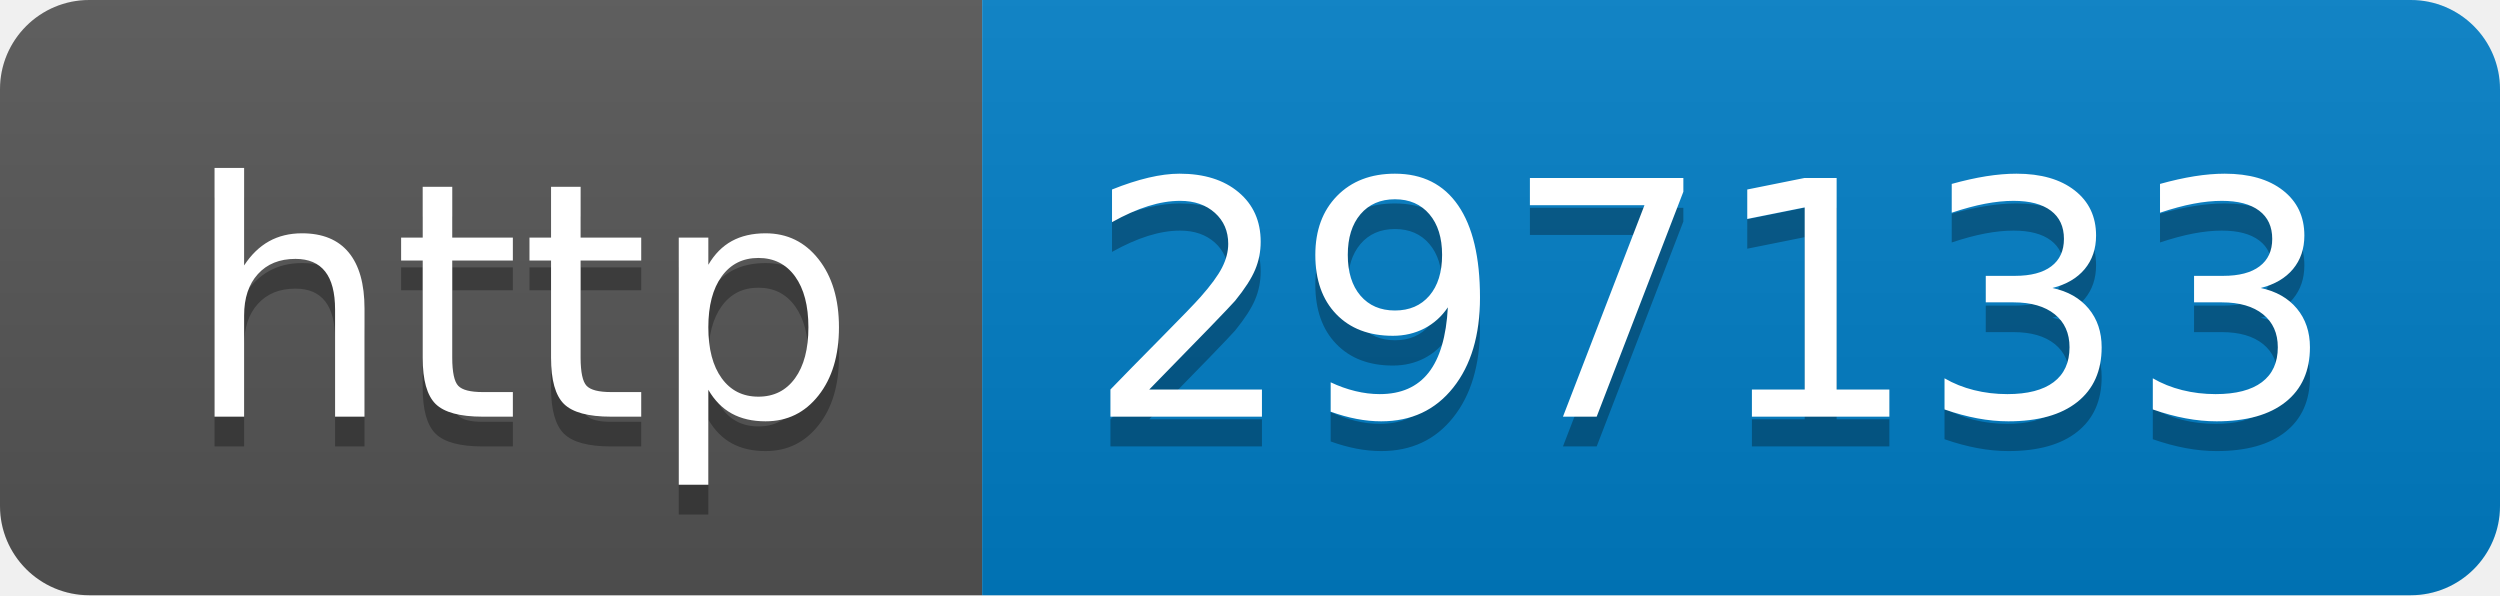
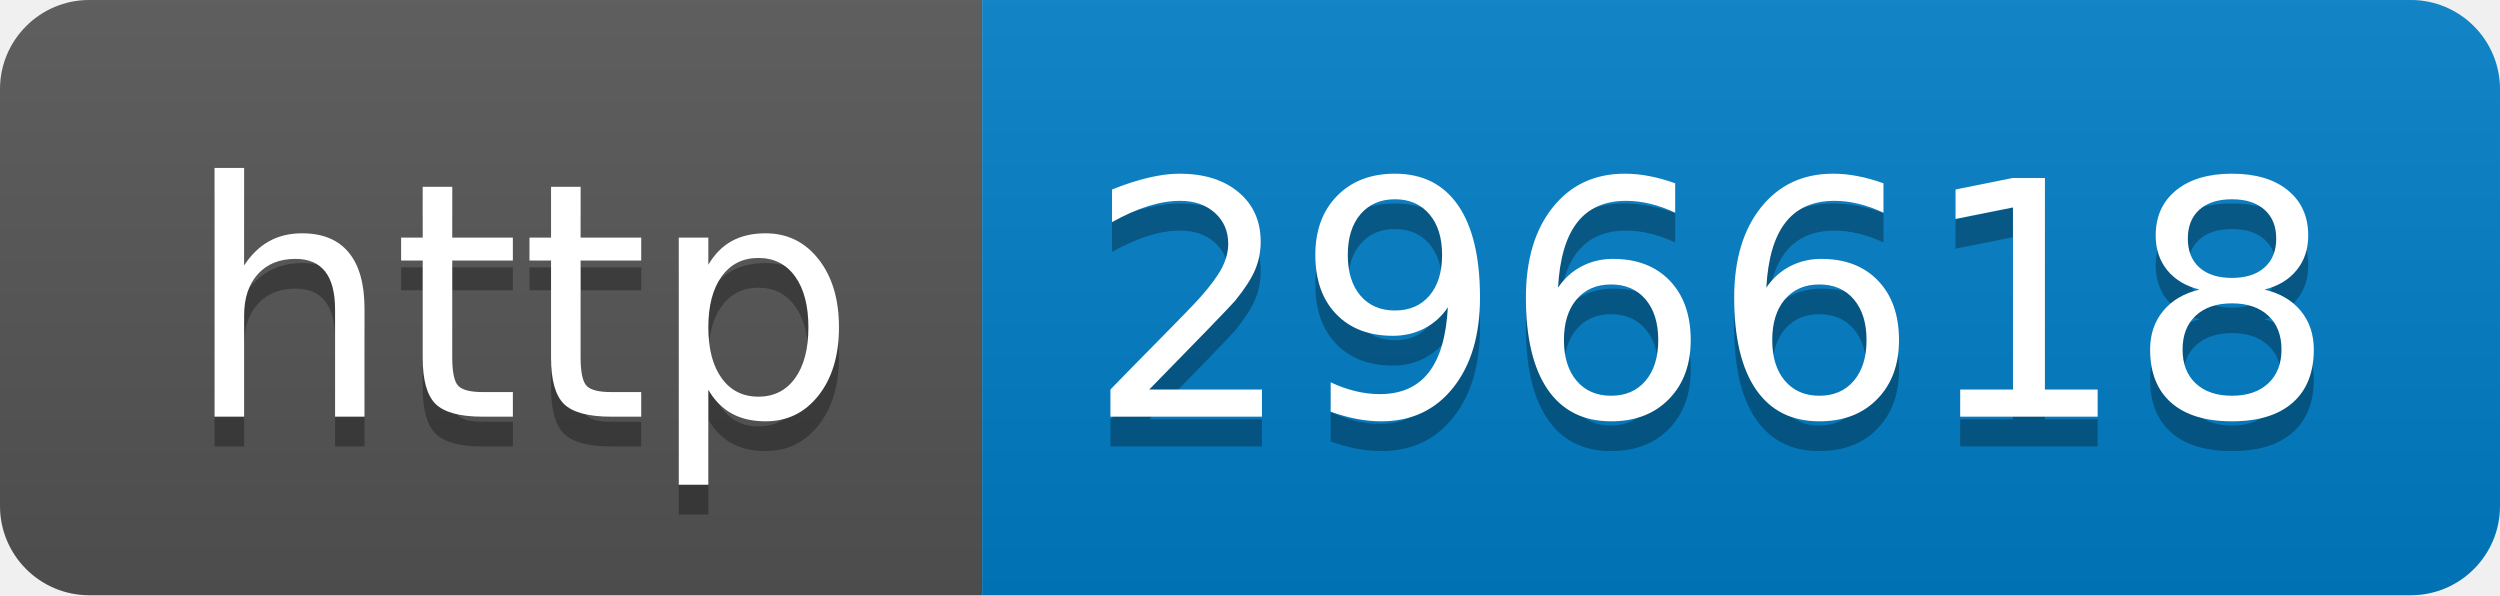
- <svg xmlns="http://www.w3.org/2000/svg" width="84" height="20" role="img" aria-label="http: 297133">
+ <svg xmlns="http://www.w3.org/2000/svg" width="84" height="20" role="img" aria-label="http: 296618">
  <linearGradient id="s" x2="0" y2="100%">
    <stop offset="0" stop-color="#bbb" stop-opacity=".1" />
    <stop offset="1" stop-opacity=".1" />
  </linearGradient>
  <clipPath id="r">
    <rect width="84" height="20" rx="3" fill="#fff" />
  </clipPath>
  <g clip-path="url(#r)">
    <rect width="33" height="20" fill="#555" />
    <rect x="33" width="51" height="20" fill="#007ec6" />
    <rect width="84" height="20" fill="url(#s)" />
  </g>
  <g fill="#fff" text-anchor="middle" font-family="Verdana,Geneva,DejaVu Sans,sans-serif" text-rendering="geometricPrecision" font-size="110">
    <text aria-hidden="true" x="175" y="150" fill="#010101" fill-opacity=".3" transform="scale(.1)" textLength="230">http</text>
    <text x="175" y="140" transform="scale(.1)" fill="#fff" textLength="230">http</text>
-     <text aria-hidden="true" x="575" y="150" fill="#010101" fill-opacity=".3" transform="scale(.1)" textLength="410">297133</text>
-     <text x="575" y="140" transform="scale(.1)" fill="#fff" textLength="410">297133</text>
+     <text aria-hidden="true" x="575" y="150" fill="#010101" fill-opacity=".3" transform="scale(.1)" textLength="410">296618</text>
+     <text x="575" y="140" transform="scale(.1)" fill="#fff" textLength="410">296618</text>
  </g>
</svg>
